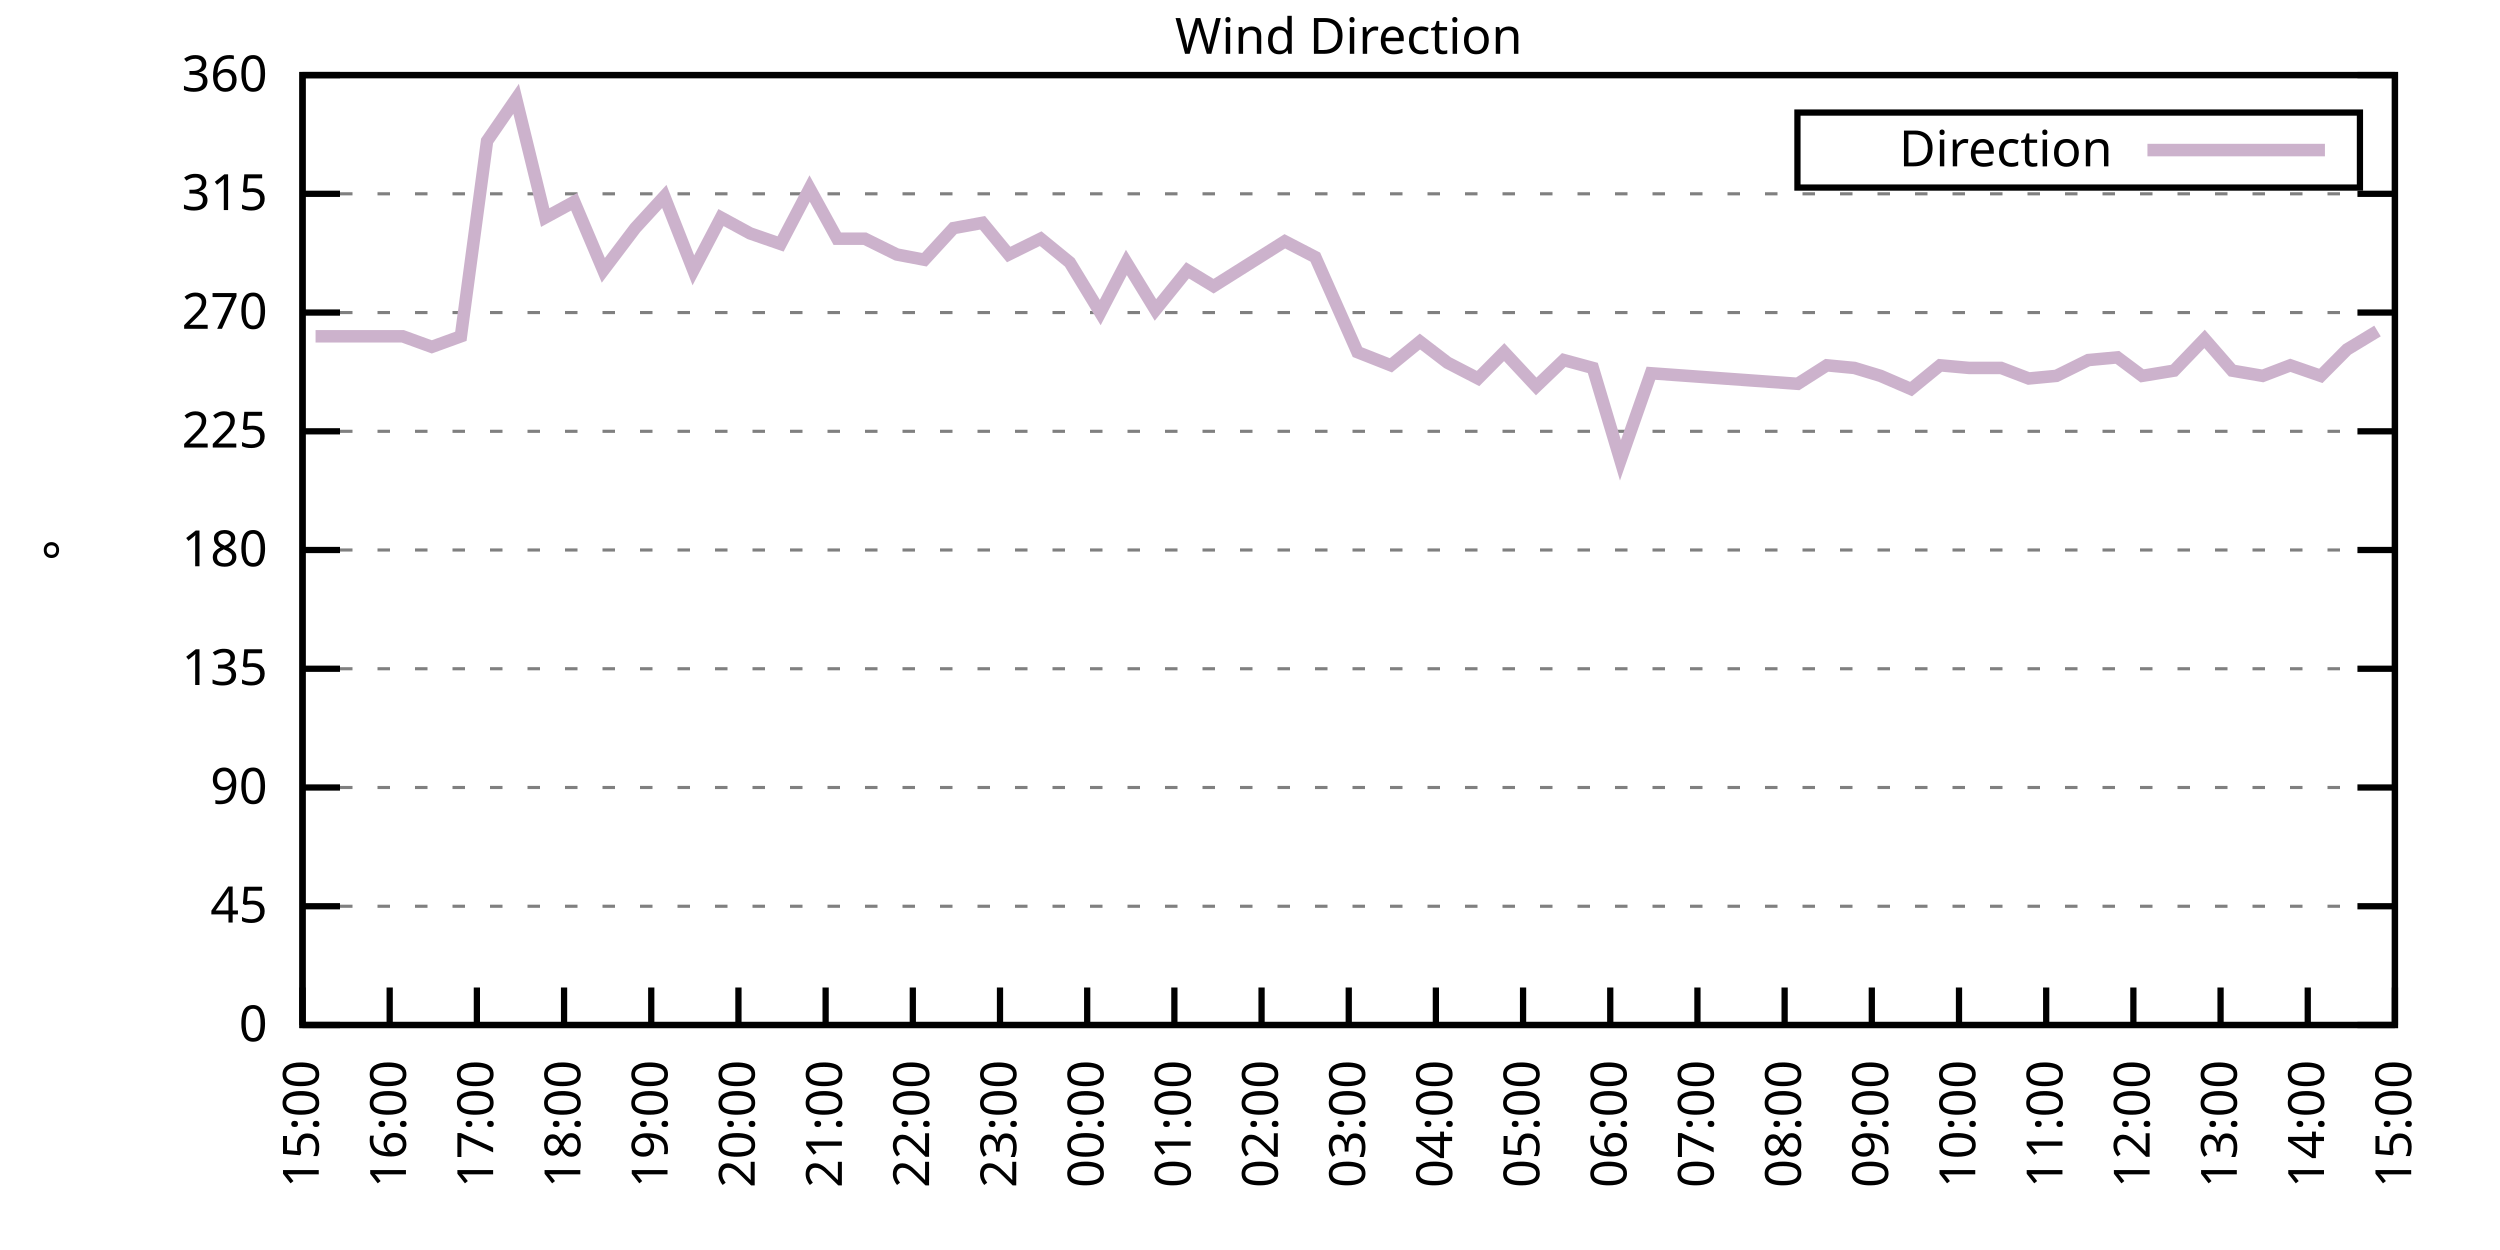
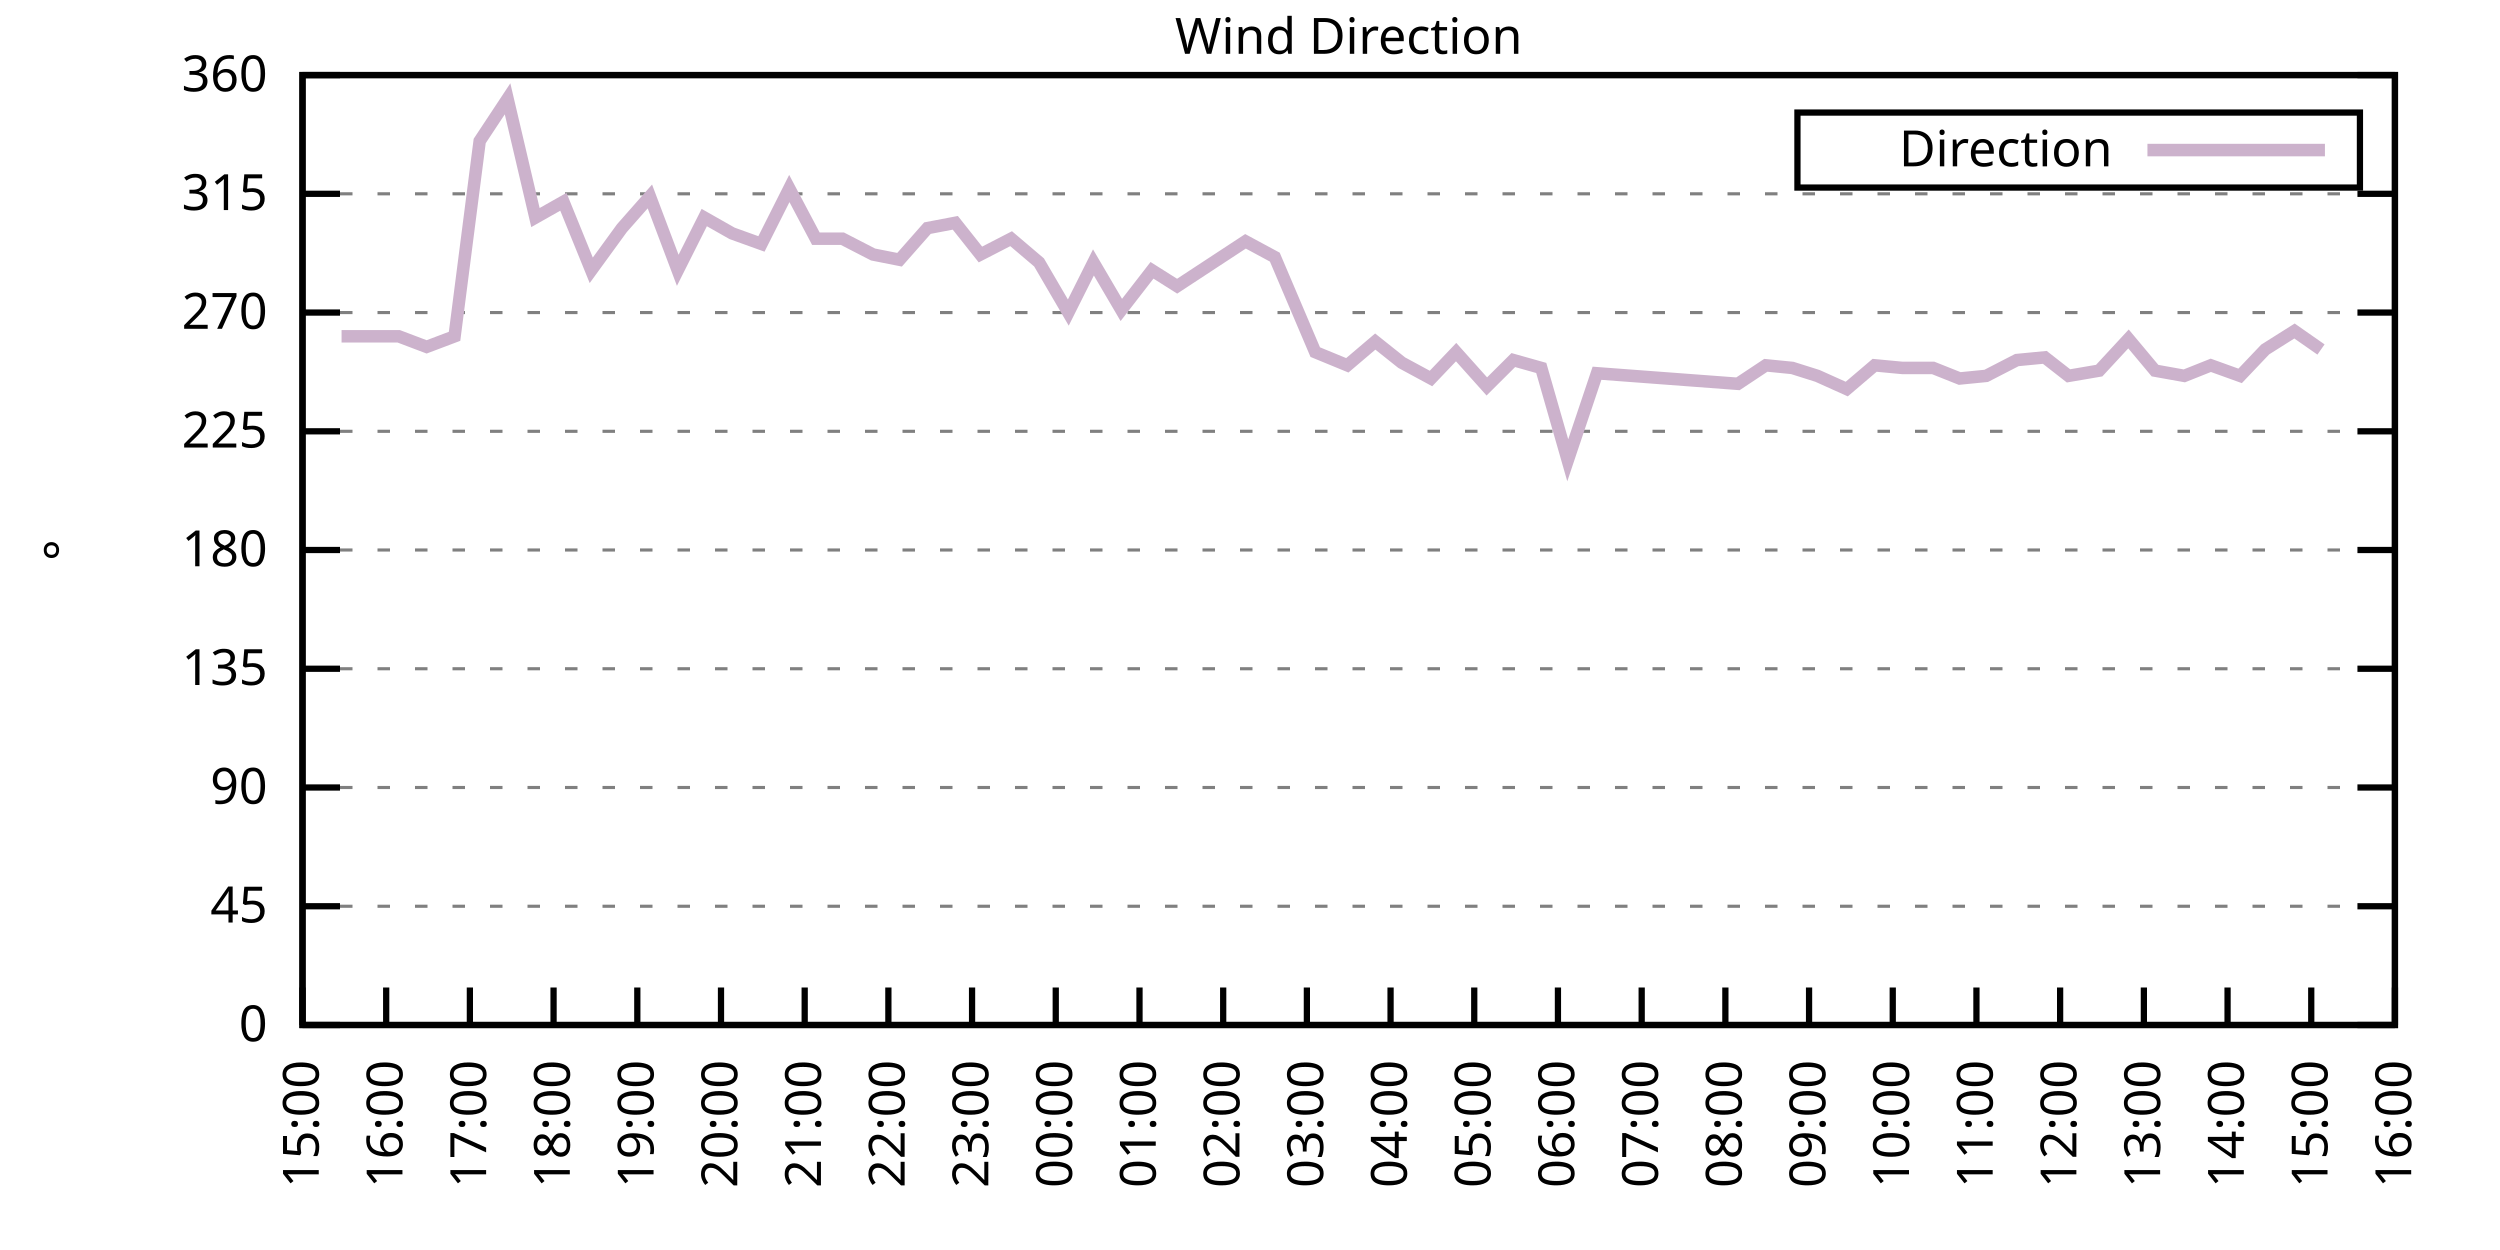
<svg xmlns="http://www.w3.org/2000/svg" xmlns:xlink="http://www.w3.org/1999/xlink" width="400" height="200" viewBox="0 0 400 200">
  <g id="gnuplot_canvas">
    <rect x="0" y="0" width="400" height="200" fill="none" />
    <defs>
      <circle id="gpDot" r="0.5" stroke-width="0.5" stroke="currentColor" />
      <path id="gpPt0" stroke-width="0.333" stroke="currentColor" d="M-1,0 h2 M0,-1 v2" />
      <path id="gpPt1" stroke-width="0.333" stroke="currentColor" d="M-1,-1 L1,1 M1,-1 L-1,1" />
      <path id="gpPt2" stroke-width="0.333" stroke="currentColor" d="M-1,0 L1,0 M0,-1 L0,1 M-1,-1 L1,1 M-1,1 L1,-1" />
      <rect id="gpPt3" stroke-width="0.333" stroke="currentColor" x="-1" y="-1" width="2" height="2" />
      <rect id="gpPt4" stroke-width="0.333" stroke="currentColor" fill="currentColor" x="-1" y="-1" width="2" height="2" />
      <circle id="gpPt5" stroke-width="0.333" stroke="currentColor" cx="0" cy="0" r="1" />
      <use xlink:href="#gpPt5" id="gpPt6" fill="currentColor" stroke="none" />
      <path id="gpPt7" stroke-width="0.333" stroke="currentColor" d="M0,-1.33 L-1.33,0.67 L1.33,0.67 z" />
      <use xlink:href="#gpPt7" id="gpPt8" fill="currentColor" stroke="none" />
      <use xlink:href="#gpPt7" id="gpPt9" stroke="currentColor" transform="rotate(180)" />
      <use xlink:href="#gpPt9" id="gpPt10" fill="currentColor" stroke="none" />
      <use xlink:href="#gpPt3" id="gpPt11" stroke="currentColor" transform="rotate(45)" />
      <use xlink:href="#gpPt11" id="gpPt12" fill="currentColor" stroke="none" />
      <path id="gpPt13" stroke-width="0.333" stroke="currentColor" d="M0,1.330 L1.265,0.411 L0.782,-1.067 L-0.782,-1.076 L-1.265,0.411 z" />
      <use xlink:href="#gpPt13" id="gpPt14" fill="currentColor" stroke="none" />
      <filter id="textbox" filterUnits="objectBoundingBox" x="0" y="0" height="1" width="1">
        <feFlood flood-color="white" flood-opacity="1" result="bgnd" />
        <feComposite in="SourceGraphic" in2="bgnd" operator="atop" />
      </filter>
      <filter id="greybox" filterUnits="objectBoundingBox" x="0" y="0" height="1" width="1">
        <feFlood flood-color="lightgrey" flood-opacity="1" result="grey" />
        <feComposite in="SourceGraphic" in2="grey" operator="atop" />
      </filter>
    </defs>
    <g fill="none" color="white" stroke="currentColor" stroke-width="1.00" stroke-linecap="butt" stroke-linejoin="miter">
</g>
    <g fill="none" color="black" stroke="currentColor" stroke-width="1.00" stroke-linecap="butt" stroke-linejoin="miter">
      <g stroke="none" shape-rendering="crispEdges">
        <polygon fill="rgb(255, 255, 255)" points="48.40,164.00 383.18,164.00 383.18,12.02 48.40,12.02 " />
      </g>
    </g>
    <g fill="none" color="black" stroke="currentColor" stroke-width="1.00" stroke-linecap="butt" stroke-linejoin="miter">
</g>
    <g fill="none" color="black" stroke="black" stroke-width="0.50" stroke-linecap="butt" stroke-linejoin="miter">
</g>
    <g fill="none" color="gray" stroke="currentColor" stroke-width="0.50" stroke-linecap="butt" stroke-linejoin="miter">
      <path stroke="gray" stroke-dasharray="2,4" class="gridline" d="M48.40,164.00 L383.19,164.00  " />
    </g>
    <g fill="none" color="gray" stroke="gray" stroke-width="1.00" stroke-linecap="butt" stroke-linejoin="miter">
</g>
    <g fill="none" color="black" stroke="currentColor" stroke-width="1.00" stroke-linecap="butt" stroke-linejoin="miter">
      <path stroke="black" d="M48.40,164.00 L54.40,164.00 M383.19,164.00 L377.19,164.00  " />
      <g transform="translate(42.80,166.60)" stroke="none" fill="black" font-family="Sans" font-size="8.00" text-anchor="end">
        <text>
          <tspan font-family="Sans"> 0</tspan>
        </text>
      </g>
    </g>
    <g fill="none" color="black" stroke="currentColor" stroke-width="1.00" stroke-linecap="butt" stroke-linejoin="miter">
</g>
    <g fill="none" color="black" stroke="black" stroke-width="0.50" stroke-linecap="butt" stroke-linejoin="miter">
</g>
    <g fill="none" color="gray" stroke="currentColor" stroke-width="0.50" stroke-linecap="butt" stroke-linejoin="miter">
      <path stroke="gray" stroke-dasharray="2,4" class="gridline" d="M48.40,145.00 L383.19,145.00  " />
    </g>
    <g fill="none" color="gray" stroke="gray" stroke-width="1.00" stroke-linecap="butt" stroke-linejoin="miter">
</g>
    <g fill="none" color="black" stroke="currentColor" stroke-width="1.00" stroke-linecap="butt" stroke-linejoin="miter">
      <path stroke="black" d="M48.40,145.00 L54.40,145.00 M383.19,145.00 L377.19,145.00  " />
      <g transform="translate(42.80,147.60)" stroke="none" fill="black" font-family="Sans" font-size="8.00" text-anchor="end">
        <text>
          <tspan font-family="Sans"> 45</tspan>
        </text>
      </g>
    </g>
    <g fill="none" color="black" stroke="currentColor" stroke-width="1.00" stroke-linecap="butt" stroke-linejoin="miter">
</g>
    <g fill="none" color="black" stroke="black" stroke-width="0.50" stroke-linecap="butt" stroke-linejoin="miter">
</g>
    <g fill="none" color="gray" stroke="currentColor" stroke-width="0.50" stroke-linecap="butt" stroke-linejoin="miter">
      <path stroke="gray" stroke-dasharray="2,4" class="gridline" d="M48.40,126.00 L383.19,126.00  " />
    </g>
    <g fill="none" color="gray" stroke="gray" stroke-width="1.00" stroke-linecap="butt" stroke-linejoin="miter">
</g>
    <g fill="none" color="black" stroke="currentColor" stroke-width="1.00" stroke-linecap="butt" stroke-linejoin="miter">
      <path stroke="black" d="M48.40,126.00 L54.40,126.00 M383.19,126.00 L377.19,126.00  " />
      <g transform="translate(42.80,128.60)" stroke="none" fill="black" font-family="Sans" font-size="8.00" text-anchor="end">
        <text>
          <tspan font-family="Sans"> 90</tspan>
        </text>
      </g>
    </g>
    <g fill="none" color="black" stroke="currentColor" stroke-width="1.00" stroke-linecap="butt" stroke-linejoin="miter">
</g>
    <g fill="none" color="black" stroke="black" stroke-width="0.50" stroke-linecap="butt" stroke-linejoin="miter">
</g>
    <g fill="none" color="gray" stroke="currentColor" stroke-width="0.50" stroke-linecap="butt" stroke-linejoin="miter">
      <path stroke="gray" stroke-dasharray="2,4" class="gridline" d="M48.40,107.00 L383.19,107.00  " />
    </g>
    <g fill="none" color="gray" stroke="gray" stroke-width="1.00" stroke-linecap="butt" stroke-linejoin="miter">
</g>
    <g fill="none" color="black" stroke="currentColor" stroke-width="1.00" stroke-linecap="butt" stroke-linejoin="miter">
      <path stroke="black" d="M48.40,107.00 L54.40,107.00 M383.19,107.00 L377.19,107.00  " />
      <g transform="translate(42.80,109.60)" stroke="none" fill="black" font-family="Sans" font-size="8.00" text-anchor="end">
        <text>
          <tspan font-family="Sans"> 135</tspan>
        </text>
      </g>
    </g>
    <g fill="none" color="black" stroke="currentColor" stroke-width="1.00" stroke-linecap="butt" stroke-linejoin="miter">
</g>
    <g fill="none" color="black" stroke="black" stroke-width="0.50" stroke-linecap="butt" stroke-linejoin="miter">
</g>
    <g fill="none" color="gray" stroke="currentColor" stroke-width="0.50" stroke-linecap="butt" stroke-linejoin="miter">
      <path stroke="gray" stroke-dasharray="2,4" class="gridline" d="M48.40,88.00 L383.19,88.00  " />
    </g>
    <g fill="none" color="gray" stroke="gray" stroke-width="1.00" stroke-linecap="butt" stroke-linejoin="miter">
</g>
    <g fill="none" color="black" stroke="currentColor" stroke-width="1.00" stroke-linecap="butt" stroke-linejoin="miter">
      <path stroke="black" d="M48.40,88.00 L54.40,88.00 M383.19,88.00 L377.19,88.00  " />
      <g transform="translate(42.80,90.60)" stroke="none" fill="black" font-family="Sans" font-size="8.00" text-anchor="end">
        <text>
          <tspan font-family="Sans"> 180</tspan>
        </text>
      </g>
    </g>
    <g fill="none" color="black" stroke="currentColor" stroke-width="1.00" stroke-linecap="butt" stroke-linejoin="miter">
</g>
    <g fill="none" color="black" stroke="black" stroke-width="0.50" stroke-linecap="butt" stroke-linejoin="miter">
</g>
    <g fill="none" color="gray" stroke="currentColor" stroke-width="0.50" stroke-linecap="butt" stroke-linejoin="miter">
      <path stroke="gray" stroke-dasharray="2,4" class="gridline" d="M48.40,69.01 L383.19,69.01  " />
    </g>
    <g fill="none" color="gray" stroke="gray" stroke-width="1.00" stroke-linecap="butt" stroke-linejoin="miter">
</g>
    <g fill="none" color="black" stroke="currentColor" stroke-width="1.00" stroke-linecap="butt" stroke-linejoin="miter">
      <path stroke="black" d="M48.40,69.01 L54.40,69.01 M383.19,69.01 L377.19,69.01  " />
      <g transform="translate(42.80,71.61)" stroke="none" fill="black" font-family="Sans" font-size="8.00" text-anchor="end">
        <text>
          <tspan font-family="Sans"> 225</tspan>
        </text>
      </g>
    </g>
    <g fill="none" color="black" stroke="currentColor" stroke-width="1.00" stroke-linecap="butt" stroke-linejoin="miter">
</g>
    <g fill="none" color="black" stroke="black" stroke-width="0.50" stroke-linecap="butt" stroke-linejoin="miter">
</g>
    <g fill="none" color="gray" stroke="currentColor" stroke-width="0.50" stroke-linecap="butt" stroke-linejoin="miter">
      <path stroke="gray" stroke-dasharray="2,4" class="gridline" d="M48.40,50.01 L383.19,50.01  " />
    </g>
    <g fill="none" color="gray" stroke="gray" stroke-width="1.00" stroke-linecap="butt" stroke-linejoin="miter">
</g>
    <g fill="none" color="black" stroke="currentColor" stroke-width="1.00" stroke-linecap="butt" stroke-linejoin="miter">
      <path stroke="black" d="M48.40,50.01 L54.40,50.01 M383.19,50.01 L377.19,50.01  " />
      <g transform="translate(42.80,52.61)" stroke="none" fill="black" font-family="Sans" font-size="8.00" text-anchor="end">
        <text>
          <tspan font-family="Sans"> 270</tspan>
        </text>
      </g>
    </g>
    <g fill="none" color="black" stroke="currentColor" stroke-width="1.00" stroke-linecap="butt" stroke-linejoin="miter">
</g>
    <g fill="none" color="black" stroke="black" stroke-width="0.50" stroke-linecap="butt" stroke-linejoin="miter">
</g>
    <g fill="none" color="gray" stroke="currentColor" stroke-width="0.50" stroke-linecap="butt" stroke-linejoin="miter">
      <path stroke="gray" stroke-dasharray="2,4" class="gridline" d="M48.40,31.01 L383.19,31.01  " />
    </g>
    <g fill="none" color="gray" stroke="gray" stroke-width="1.00" stroke-linecap="butt" stroke-linejoin="miter">
</g>
    <g fill="none" color="black" stroke="currentColor" stroke-width="1.00" stroke-linecap="butt" stroke-linejoin="miter">
      <path stroke="black" d="M48.40,31.01 L54.40,31.01 M383.19,31.01 L377.19,31.01  " />
      <g transform="translate(42.80,33.61)" stroke="none" fill="black" font-family="Sans" font-size="8.00" text-anchor="end">
        <text>
          <tspan font-family="Sans"> 315</tspan>
        </text>
      </g>
    </g>
    <g fill="none" color="black" stroke="currentColor" stroke-width="1.00" stroke-linecap="butt" stroke-linejoin="miter">
</g>
    <g fill="none" color="black" stroke="black" stroke-width="0.50" stroke-linecap="butt" stroke-linejoin="miter">
</g>
    <g fill="none" color="gray" stroke="currentColor" stroke-width="0.50" stroke-linecap="butt" stroke-linejoin="miter">
      <path stroke="gray" stroke-dasharray="2,4" class="gridline" d="M48.40,12.01 L383.19,12.01  " />
    </g>
    <g fill="none" color="gray" stroke="gray" stroke-width="1.00" stroke-linecap="butt" stroke-linejoin="miter">
</g>
    <g fill="none" color="black" stroke="currentColor" stroke-width="1.00" stroke-linecap="butt" stroke-linejoin="miter">
      <path stroke="black" d="M48.40,12.01 L54.40,12.01 M383.19,12.01 L377.19,12.01  " />
      <g transform="translate(42.80,14.61)" stroke="none" fill="black" font-family="Sans" font-size="8.00" text-anchor="end">
        <text>
          <tspan font-family="Sans"> 360</tspan>
        </text>
      </g>
    </g>
    <g fill="none" color="black" stroke="currentColor" stroke-width="1.00" stroke-linecap="butt" stroke-linejoin="miter">
      <path stroke="black" d="M48.40,164.00 L48.40,158.00  " />
      <g transform="translate(51.00,169.60) rotate(270.00)" stroke="none" fill="black" font-family="Sans" font-size="8.00" text-anchor="end">
        <text>
          <tspan font-family="Sans">15:00</tspan>
        </text>
      </g>
    </g>
    <g fill="none" color="black" stroke="currentColor" stroke-width="1.00" stroke-linecap="butt" stroke-linejoin="miter">
-       <path stroke="black" d="M62.35,164.00 L62.35,158.00  " />
-       <g transform="translate(64.95,169.60) rotate(270.00)" stroke="none" fill="black" font-family="Sans" font-size="8.00" text-anchor="end">
+       <path stroke="black" d="M61.79,164.00 L61.79,158.00  " />
+       <g transform="translate(64.39,169.60) rotate(270.00)" stroke="none" fill="black" font-family="Sans" font-size="8.00" text-anchor="end">
        <text>
          <tspan font-family="Sans">16:00</tspan>
        </text>
      </g>
    </g>
    <g fill="none" color="black" stroke="currentColor" stroke-width="1.00" stroke-linecap="butt" stroke-linejoin="miter">
-       <path stroke="black" d="M76.30,164.00 L76.30,158.00  " />
-       <g transform="translate(78.90,169.60) rotate(270.00)" stroke="none" fill="black" font-family="Sans" font-size="8.00" text-anchor="end">
+       <path stroke="black" d="M75.18,164.00 L75.18,158.00  " />
+       <g transform="translate(77.78,169.60) rotate(270.00)" stroke="none" fill="black" font-family="Sans" font-size="8.00" text-anchor="end">
        <text>
          <tspan font-family="Sans">17:00</tspan>
        </text>
      </g>
    </g>
    <g fill="none" color="black" stroke="currentColor" stroke-width="1.00" stroke-linecap="butt" stroke-linejoin="miter">
-       <path stroke="black" d="M90.25,164.00 L90.25,158.00  " />
-       <g transform="translate(92.85,169.60) rotate(270.00)" stroke="none" fill="black" font-family="Sans" font-size="8.00" text-anchor="end">
+       <path stroke="black" d="M88.57,164.00 L88.57,158.00  " />
+       <g transform="translate(91.17,169.60) rotate(270.00)" stroke="none" fill="black" font-family="Sans" font-size="8.00" text-anchor="end">
        <text>
          <tspan font-family="Sans">18:00</tspan>
        </text>
      </g>
    </g>
    <g fill="none" color="black" stroke="currentColor" stroke-width="1.00" stroke-linecap="butt" stroke-linejoin="miter">
-       <path stroke="black" d="M104.20,164.00 L104.20,158.00  " />
-       <g transform="translate(106.80,169.60) rotate(270.00)" stroke="none" fill="black" font-family="Sans" font-size="8.00" text-anchor="end">
+       <path stroke="black" d="M101.97,164.00 L101.97,158.00  " />
+       <g transform="translate(104.57,169.60) rotate(270.00)" stroke="none" fill="black" font-family="Sans" font-size="8.00" text-anchor="end">
        <text>
          <tspan font-family="Sans">19:00</tspan>
        </text>
      </g>
    </g>
    <g fill="none" color="black" stroke="currentColor" stroke-width="1.00" stroke-linecap="butt" stroke-linejoin="miter">
-       <path stroke="black" d="M118.15,164.00 L118.15,158.00  " />
-       <g transform="translate(120.75,169.60) rotate(270.00)" stroke="none" fill="black" font-family="Sans" font-size="8.00" text-anchor="end">
+       <path stroke="black" d="M115.36,164.00 L115.36,158.00  " />
+       <g transform="translate(117.96,169.60) rotate(270.00)" stroke="none" fill="black" font-family="Sans" font-size="8.00" text-anchor="end">
        <text>
          <tspan font-family="Sans">20:00</tspan>
        </text>
      </g>
    </g>
    <g fill="none" color="black" stroke="currentColor" stroke-width="1.00" stroke-linecap="butt" stroke-linejoin="miter">
-       <path stroke="black" d="M132.10,164.00 L132.10,158.00  " />
-       <g transform="translate(134.70,169.60) rotate(270.00)" stroke="none" fill="black" font-family="Sans" font-size="8.00" text-anchor="end">
+       <path stroke="black" d="M128.75,164.00 L128.75,158.00  " />
+       <g transform="translate(131.35,169.60) rotate(270.00)" stroke="none" fill="black" font-family="Sans" font-size="8.00" text-anchor="end">
        <text>
          <tspan font-family="Sans">21:00</tspan>
        </text>
      </g>
    </g>
    <g fill="none" color="black" stroke="currentColor" stroke-width="1.00" stroke-linecap="butt" stroke-linejoin="miter">
-       <path stroke="black" d="M146.05,164.00 L146.05,158.00  " />
-       <g transform="translate(148.65,169.60) rotate(270.00)" stroke="none" fill="black" font-family="Sans" font-size="8.00" text-anchor="end">
+       <path stroke="black" d="M142.14,164.00 L142.14,158.00  " />
+       <g transform="translate(144.74,169.60) rotate(270.00)" stroke="none" fill="black" font-family="Sans" font-size="8.00" text-anchor="end">
        <text>
          <tspan font-family="Sans">22:00</tspan>
        </text>
      </g>
    </g>
    <g fill="none" color="black" stroke="currentColor" stroke-width="1.00" stroke-linecap="butt" stroke-linejoin="miter">
-       <path stroke="black" d="M160.00,164.00 L160.00,158.00  " />
-       <g transform="translate(162.60,169.60) rotate(270.00)" stroke="none" fill="black" font-family="Sans" font-size="8.00" text-anchor="end">
+       <path stroke="black" d="M155.53,164.00 L155.53,158.00  " />
+       <g transform="translate(158.13,169.60) rotate(270.00)" stroke="none" fill="black" font-family="Sans" font-size="8.00" text-anchor="end">
        <text>
          <tspan font-family="Sans">23:00</tspan>
        </text>
      </g>
    </g>
    <g fill="none" color="black" stroke="currentColor" stroke-width="1.00" stroke-linecap="butt" stroke-linejoin="miter">
-       <path stroke="black" d="M173.95,164.00 L173.95,158.00  " />
-       <g transform="translate(176.55,169.60) rotate(270.00)" stroke="none" fill="black" font-family="Sans" font-size="8.00" text-anchor="end">
+       <path stroke="black" d="M168.92,164.00 L168.92,158.00  " />
+       <g transform="translate(171.52,169.60) rotate(270.00)" stroke="none" fill="black" font-family="Sans" font-size="8.00" text-anchor="end">
        <text>
          <tspan font-family="Sans">00:00</tspan>
        </text>
      </g>
    </g>
    <g fill="none" color="black" stroke="currentColor" stroke-width="1.00" stroke-linecap="butt" stroke-linejoin="miter">
-       <path stroke="black" d="M187.90,164.00 L187.90,158.00  " />
-       <g transform="translate(190.50,169.60) rotate(270.00)" stroke="none" fill="black" font-family="Sans" font-size="8.00" text-anchor="end">
+       <path stroke="black" d="M182.32,164.00 L182.32,158.00  " />
+       <g transform="translate(184.92,169.60) rotate(270.00)" stroke="none" fill="black" font-family="Sans" font-size="8.00" text-anchor="end">
        <text>
          <tspan font-family="Sans">01:00</tspan>
        </text>
      </g>
    </g>
    <g fill="none" color="black" stroke="currentColor" stroke-width="1.00" stroke-linecap="butt" stroke-linejoin="miter">
-       <path stroke="black" d="M201.85,164.00 L201.85,158.00  " />
-       <g transform="translate(204.45,169.60) rotate(270.00)" stroke="none" fill="black" font-family="Sans" font-size="8.00" text-anchor="end">
+       <path stroke="black" d="M195.71,164.00 L195.71,158.00  " />
+       <g transform="translate(198.31,169.60) rotate(270.00)" stroke="none" fill="black" font-family="Sans" font-size="8.00" text-anchor="end">
        <text>
          <tspan font-family="Sans">02:00</tspan>
        </text>
      </g>
    </g>
    <g fill="none" color="black" stroke="currentColor" stroke-width="1.00" stroke-linecap="butt" stroke-linejoin="miter">
-       <path stroke="black" d="M215.80,164.00 L215.80,158.00  " />
-       <g transform="translate(218.40,169.60) rotate(270.00)" stroke="none" fill="black" font-family="Sans" font-size="8.00" text-anchor="end">
+       <path stroke="black" d="M209.10,164.00 L209.10,158.00  " />
+       <g transform="translate(211.70,169.60) rotate(270.00)" stroke="none" fill="black" font-family="Sans" font-size="8.00" text-anchor="end">
        <text>
          <tspan font-family="Sans">03:00</tspan>
        </text>
      </g>
    </g>
    <g fill="none" color="black" stroke="currentColor" stroke-width="1.00" stroke-linecap="butt" stroke-linejoin="miter">
-       <path stroke="black" d="M229.74,164.00 L229.74,158.00  " />
-       <g transform="translate(232.34,169.60) rotate(270.00)" stroke="none" fill="black" font-family="Sans" font-size="8.00" text-anchor="end">
+       <path stroke="black" d="M222.49,164.00 L222.49,158.00  " />
+       <g transform="translate(225.09,169.60) rotate(270.00)" stroke="none" fill="black" font-family="Sans" font-size="8.00" text-anchor="end">
        <text>
          <tspan font-family="Sans">04:00</tspan>
        </text>
      </g>
    </g>
    <g fill="none" color="black" stroke="currentColor" stroke-width="1.00" stroke-linecap="butt" stroke-linejoin="miter">
-       <path stroke="black" d="M243.69,164.00 L243.69,158.00  " />
-       <g transform="translate(246.29,169.60) rotate(270.00)" stroke="none" fill="black" font-family="Sans" font-size="8.00" text-anchor="end">
+       <path stroke="black" d="M235.88,164.00 L235.88,158.00  " />
+       <g transform="translate(238.48,169.60) rotate(270.00)" stroke="none" fill="black" font-family="Sans" font-size="8.00" text-anchor="end">
        <text>
          <tspan font-family="Sans">05:00</tspan>
        </text>
      </g>
    </g>
    <g fill="none" color="black" stroke="currentColor" stroke-width="1.00" stroke-linecap="butt" stroke-linejoin="miter">
-       <path stroke="black" d="M257.64,164.00 L257.64,158.00  " />
-       <g transform="translate(260.24,169.60) rotate(270.00)" stroke="none" fill="black" font-family="Sans" font-size="8.00" text-anchor="end">
+       <path stroke="black" d="M249.27,164.00 L249.27,158.00  " />
+       <g transform="translate(251.87,169.60) rotate(270.00)" stroke="none" fill="black" font-family="Sans" font-size="8.00" text-anchor="end">
        <text>
          <tspan font-family="Sans">06:00</tspan>
        </text>
      </g>
    </g>
    <g fill="none" color="black" stroke="currentColor" stroke-width="1.00" stroke-linecap="butt" stroke-linejoin="miter">
-       <path stroke="black" d="M271.59,164.00 L271.59,158.00  " />
-       <g transform="translate(274.19,169.60) rotate(270.00)" stroke="none" fill="black" font-family="Sans" font-size="8.00" text-anchor="end">
+       <path stroke="black" d="M262.67,164.00 L262.67,158.00  " />
+       <g transform="translate(265.27,169.60) rotate(270.00)" stroke="none" fill="black" font-family="Sans" font-size="8.00" text-anchor="end">
        <text>
          <tspan font-family="Sans">07:00</tspan>
        </text>
      </g>
    </g>
    <g fill="none" color="black" stroke="currentColor" stroke-width="1.00" stroke-linecap="butt" stroke-linejoin="miter">
-       <path stroke="black" d="M285.54,164.00 L285.54,158.00  " />
-       <g transform="translate(288.14,169.60) rotate(270.00)" stroke="none" fill="black" font-family="Sans" font-size="8.00" text-anchor="end">
+       <path stroke="black" d="M276.06,164.00 L276.06,158.00  " />
+       <g transform="translate(278.66,169.60) rotate(270.00)" stroke="none" fill="black" font-family="Sans" font-size="8.00" text-anchor="end">
        <text>
          <tspan font-family="Sans">08:00</tspan>
        </text>
      </g>
    </g>
    <g fill="none" color="black" stroke="currentColor" stroke-width="1.00" stroke-linecap="butt" stroke-linejoin="miter">
-       <path stroke="black" d="M299.49,164.00 L299.49,158.00  " />
-       <g transform="translate(302.09,169.60) rotate(270.00)" stroke="none" fill="black" font-family="Sans" font-size="8.00" text-anchor="end">
+       <path stroke="black" d="M289.45,164.00 L289.45,158.00  " />
+       <g transform="translate(292.05,169.60) rotate(270.00)" stroke="none" fill="black" font-family="Sans" font-size="8.00" text-anchor="end">
        <text>
          <tspan font-family="Sans">09:00</tspan>
        </text>
      </g>
    </g>
    <g fill="none" color="black" stroke="currentColor" stroke-width="1.00" stroke-linecap="butt" stroke-linejoin="miter">
-       <path stroke="black" d="M313.44,164.00 L313.44,158.00  " />
-       <g transform="translate(316.04,169.60) rotate(270.00)" stroke="none" fill="black" font-family="Sans" font-size="8.00" text-anchor="end">
+       <path stroke="black" d="M302.84,164.00 L302.84,158.00  " />
+       <g transform="translate(305.44,169.60) rotate(270.00)" stroke="none" fill="black" font-family="Sans" font-size="8.00" text-anchor="end">
        <text>
          <tspan font-family="Sans">10:00</tspan>
        </text>
      </g>
    </g>
    <g fill="none" color="black" stroke="currentColor" stroke-width="1.00" stroke-linecap="butt" stroke-linejoin="miter">
-       <path stroke="black" d="M327.39,164.00 L327.39,158.00  " />
-       <g transform="translate(329.99,169.60) rotate(270.00)" stroke="none" fill="black" font-family="Sans" font-size="8.00" text-anchor="end">
+       <path stroke="black" d="M316.23,164.00 L316.23,158.00  " />
+       <g transform="translate(318.83,169.60) rotate(270.00)" stroke="none" fill="black" font-family="Sans" font-size="8.00" text-anchor="end">
        <text>
          <tspan font-family="Sans">11:00</tspan>
        </text>
      </g>
    </g>
    <g fill="none" color="black" stroke="currentColor" stroke-width="1.00" stroke-linecap="butt" stroke-linejoin="miter">
-       <path stroke="black" d="M341.34,164.00 L341.34,158.00  " />
-       <g transform="translate(343.94,169.60) rotate(270.00)" stroke="none" fill="black" font-family="Sans" font-size="8.00" text-anchor="end">
+       <path stroke="black" d="M329.62,164.00 L329.62,158.00  " />
+       <g transform="translate(332.22,169.60) rotate(270.00)" stroke="none" fill="black" font-family="Sans" font-size="8.00" text-anchor="end">
        <text>
          <tspan font-family="Sans">12:00</tspan>
        </text>
      </g>
    </g>
    <g fill="none" color="black" stroke="currentColor" stroke-width="1.00" stroke-linecap="butt" stroke-linejoin="miter">
-       <path stroke="black" d="M355.29,164.00 L355.29,158.00  " />
-       <g transform="translate(357.89,169.60) rotate(270.00)" stroke="none" fill="black" font-family="Sans" font-size="8.00" text-anchor="end">
+       <path stroke="black" d="M343.02,164.00 L343.02,158.00  " />
+       <g transform="translate(345.62,169.60) rotate(270.00)" stroke="none" fill="black" font-family="Sans" font-size="8.00" text-anchor="end">
        <text>
          <tspan font-family="Sans">13:00</tspan>
        </text>
      </g>
    </g>
    <g fill="none" color="black" stroke="currentColor" stroke-width="1.00" stroke-linecap="butt" stroke-linejoin="miter">
-       <path stroke="black" d="M369.24,164.00 L369.24,158.00  " />
-       <g transform="translate(371.84,169.60) rotate(270.00)" stroke="none" fill="black" font-family="Sans" font-size="8.00" text-anchor="end">
+       <path stroke="black" d="M356.41,164.00 L356.41,158.00  " />
+       <g transform="translate(359.01,169.60) rotate(270.00)" stroke="none" fill="black" font-family="Sans" font-size="8.00" text-anchor="end">
        <text>
          <tspan font-family="Sans">14:00</tspan>
+         </text>
+       </g>
+     </g>
+     <g fill="none" color="black" stroke="currentColor" stroke-width="1.00" stroke-linecap="butt" stroke-linejoin="miter">
+       <path stroke="black" d="M369.80,164.00 L369.80,158.00  " />
+       <g transform="translate(372.40,169.60) rotate(270.00)" stroke="none" fill="black" font-family="Sans" font-size="8.00" text-anchor="end">
+         <text>
+           <tspan font-family="Sans">15:00</tspan>
        </text>
      </g>
    </g>
    <g fill="none" color="black" stroke="currentColor" stroke-width="1.00" stroke-linecap="butt" stroke-linejoin="miter">
      <path stroke="black" d="M383.19,164.00 L383.19,158.00  " />
      <g transform="translate(385.79,169.60) rotate(270.00)" stroke="none" fill="black" font-family="Sans" font-size="8.00" text-anchor="end">
        <text>
-           <tspan font-family="Sans">15:00</tspan>
+           <tspan font-family="Sans">16:00</tspan>
        </text>
      </g>
    </g>
    <g fill="none" color="black" stroke="currentColor" stroke-width="1.00" stroke-linecap="butt" stroke-linejoin="miter">
</g>
    <g fill="none" color="black" stroke="currentColor" stroke-width="1.00" stroke-linecap="butt" stroke-linejoin="miter">
      <path stroke="black" d="M48.40,12.01 L48.40,164.00 L383.19,164.00 L383.19,12.01 L48.40,12.01 Z  " />
    </g>
    <g fill="none" color="black" stroke="currentColor" stroke-width="1.00" stroke-linecap="butt" stroke-linejoin="miter">
</g>
    <g fill="none" color="black" stroke="currentColor" stroke-width="1.00" stroke-linecap="butt" stroke-linejoin="miter">
      <path stroke="black" d="M287.59,30.01 L287.59,18.01 L377.59,18.01 L377.59,30.01 L287.59,30.01 Z  " />
    </g>
    <g id="Wind_direction_plot_1">
      <g fill="none" color="white" stroke="black" stroke-width="2.00" stroke-linecap="butt" stroke-linejoin="miter">
</g>
      <g fill="none" color="black" stroke="currentColor" stroke-width="2.00" stroke-linecap="butt" stroke-linejoin="miter">
        <g transform="translate(337.99,26.61)" stroke="none" fill="black" font-family="Sans" font-size="8.00" text-anchor="end">
          <text>
            <tspan font-family="Sans">Direction</tspan>
          </text>
        </g>
      </g>
      <g fill="none" color="black" stroke="currentColor" stroke-width="2.00" stroke-linecap="butt" stroke-linejoin="miter">
-         <path stroke="rgb(204, 178, 204)" d="M343.59,24.01 L371.99,24.01 M50.49,53.81 L54.91,53.81 L59.79,53.81 L64.44,53.81 L69.09,55.50 L73.74,53.81   L77.93,22.56 L82.58,15.81 L87.23,34.81 L91.88,32.28 L96.53,43.25 L101.64,36.50 L106.29,31.43 L110.94,43.25   L115.36,34.81 L120.01,37.34 L124.89,39.03 L129.54,30.16 L133.96,38.19 L138.37,38.19 L143.49,40.72 L147.91,41.56   L152.56,36.50 L157.21,35.65 L161.39,40.72 L166.51,38.19 L171.16,41.99 L176.04,50.01 L180.22,41.99 L184.87,49.59   L189.99,43.25 L194.17,45.79 L205.57,38.61 L210.45,41.14 L217.19,56.34 L222.54,58.45 L227.19,54.65 L231.60,58.03   L236.49,60.56 L240.67,56.34 L245.79,61.83 L250.20,57.61 L254.85,58.87 L259.27,73.65 L264.15,59.72 L287.64,61.41   L292.29,58.45 L296.70,58.87 L300.89,60.14 L305.77,62.25 L310.42,58.45 L315.07,58.87 L320.18,58.87 L324.60,60.56   L329.02,60.14 L334.13,57.61 L338.78,57.18 L342.74,60.14 L347.85,59.30 L352.73,54.23 L357.15,59.30 L362.03,60.14   L366.45,58.45 L371.33,60.14 L375.52,55.92 L380.40,52.96  " />
+         <path stroke="rgb(204, 178, 204)" d="M343.59,24.01 L371.99,24.01 M54.65,53.81 L59.34,53.81 L63.80,53.81 L68.26,55.50 L72.73,53.81 L76.75,22.56   L81.21,15.81 L85.67,34.81 L90.14,32.28 L94.60,43.25 L99.51,36.50 L103.98,31.43 L108.44,43.25 L112.68,34.81   L117.14,37.34 L121.83,39.03 L126.29,30.16 L130.54,38.19 L134.78,38.19 L139.69,40.72 L143.93,41.56 L148.39,36.50   L152.85,35.65 L156.87,40.72 L161.78,38.19 L166.25,41.99 L170.93,50.01 L174.95,41.99 L179.41,49.59 L184.32,43.25   L188.34,45.79 L199.28,38.61 L203.97,41.14 L210.44,56.34 L215.57,58.45 L220.04,54.65 L224.28,58.03 L228.96,60.56   L232.98,56.34 L237.89,61.83 L242.13,57.61 L246.60,58.87 L250.84,73.65 L255.52,59.72 L278.07,61.41 L282.53,58.45   L286.77,58.87 L290.79,60.14 L295.48,62.25 L299.94,58.45 L304.40,58.87 L309.31,58.87 L313.55,60.56 L317.79,60.14   L322.70,57.61 L327.17,57.18 L330.96,60.14 L335.87,59.30 L340.56,54.23 L344.80,59.30 L349.49,60.14 L353.73,58.45   L358.42,60.14 L362.43,55.92 L367.12,52.96 L371.36,55.92  " />
      </g>
    </g>
    <g fill="none" color="black" stroke="currentColor" stroke-width="2.00" stroke-linecap="butt" stroke-linejoin="miter">
</g>
    <g fill="none" color="black" stroke="black" stroke-width="1.00" stroke-linecap="butt" stroke-linejoin="miter">
</g>
    <g fill="none" color="black" stroke="currentColor" stroke-width="1.00" stroke-linecap="butt" stroke-linejoin="miter">
      <path stroke="black" d="M48.40,12.01 L48.40,164.00 L383.19,164.00 L383.19,12.01 L48.40,12.01 Z  " />
      <g transform="translate(12.80,88.01) rotate(270.00)" stroke="none" fill="black" font-family="Sans" font-size="8.00" text-anchor="middle">
        <text>
          <tspan font-family="Sans">°</tspan>
        </text>
      </g>
    </g>
    <g fill="none" color="black" stroke="currentColor" stroke-width="1.00" stroke-linecap="butt" stroke-linejoin="miter">
</g>
    <g fill="none" color="black" stroke="currentColor" stroke-width="1.00" stroke-linecap="butt" stroke-linejoin="miter">
      <g transform="translate(215.79,8.61)" stroke="none" fill="black" font-family="Sans" font-size="8.00" text-anchor="middle">
        <text>
          <tspan font-family="Sans">Wind Direction</tspan>
        </text>
      </g>
    </g>
    <g fill="none" color="black" stroke="currentColor" stroke-width="1.00" stroke-linecap="butt" stroke-linejoin="miter">
</g>
  </g>
</svg>
